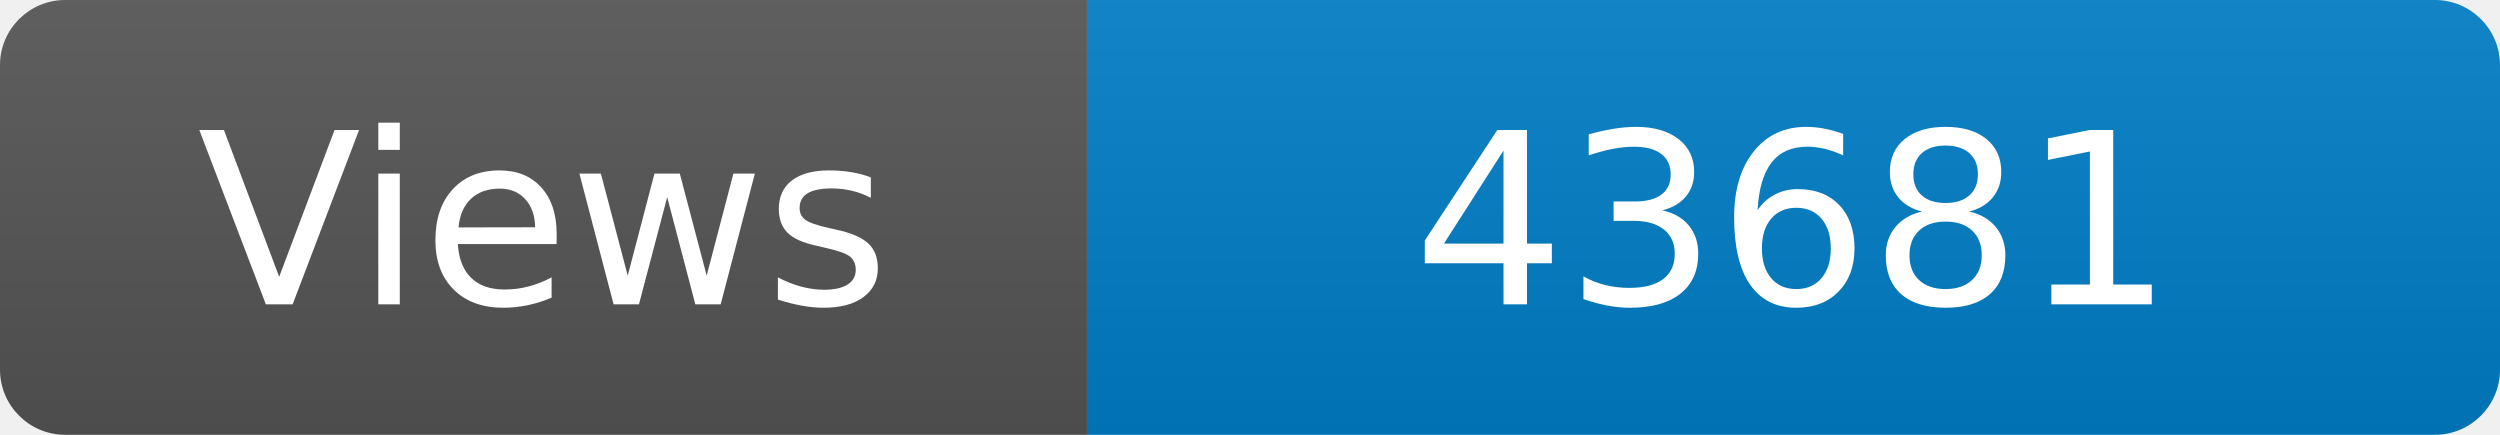
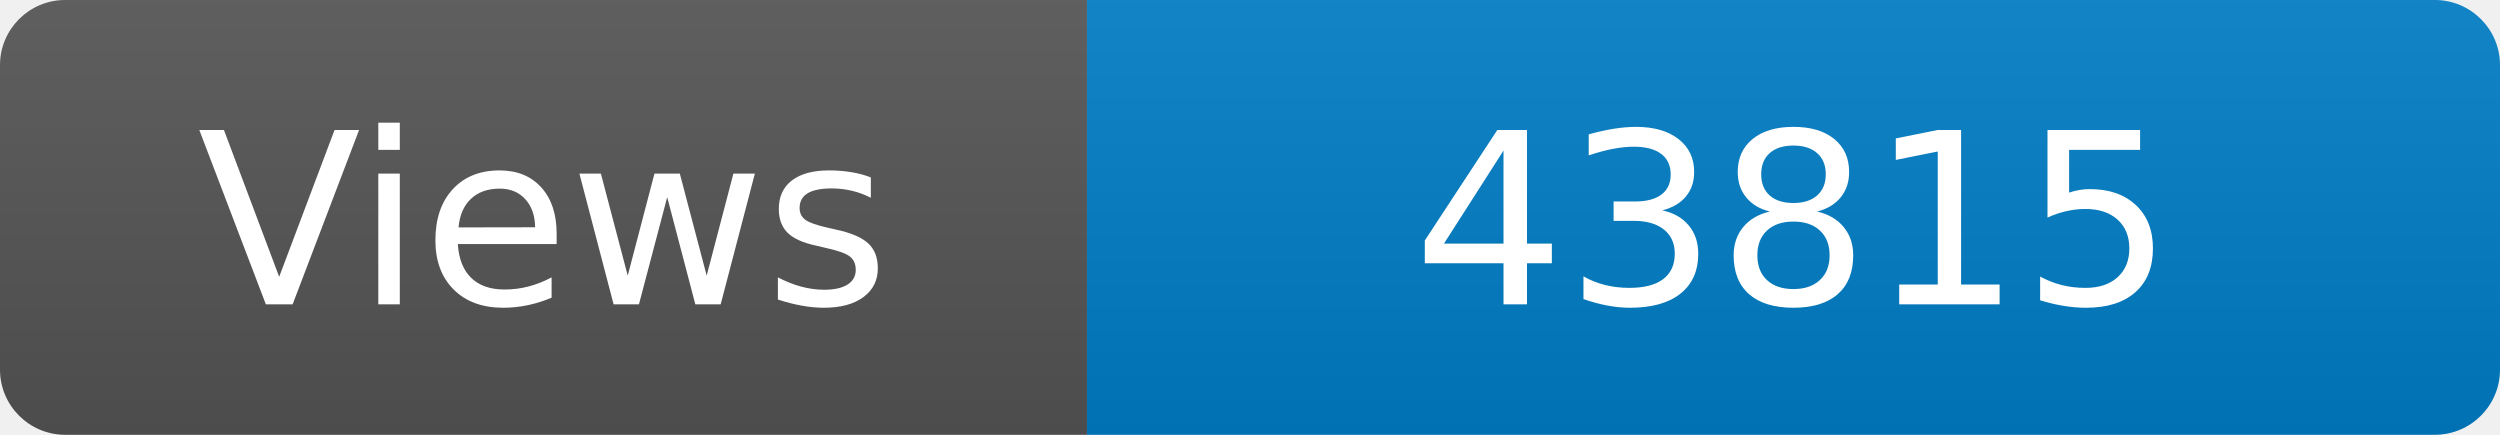
<svg xmlns="http://www.w3.org/2000/svg" width="115" height="20" role="img" aria-label="Maintained?: yes">
  <linearGradient id="s" x2="0" y2="100%">
    <stop offset="0" stop-color="#bbb" stop-opacity=".1" />
    <stop offset="1" stop-opacity=".1" />
  </linearGradient>
  <clipPath id="r">
    <rect width="115" height="20" rx="3" fill="#fff" />
  </clipPath>
  <g clip-path="url(#r)">
    <rect width="50" height="20" fill="#555" />
    <rect x="50" width="160" height="20" fill="#007ec6" />
    <rect width="115" height="20" fill="url(#s)" />
  </g>
  <g fill="#fff" text-anchor="middle" font-family="Verdana,Geneva,DejaVu Sans,sans-serif" font-size="110">
    <text x="250" y="140" transform="scale(.1)" fill="#fff">Views</text>
-     <text x="825" y="140" transform="scale(.1)" fill="#fff">43681</text>
+     <text x="825" y="140" transform="scale(.1)" fill="#fff">43815</text>
  </g>
</svg>
